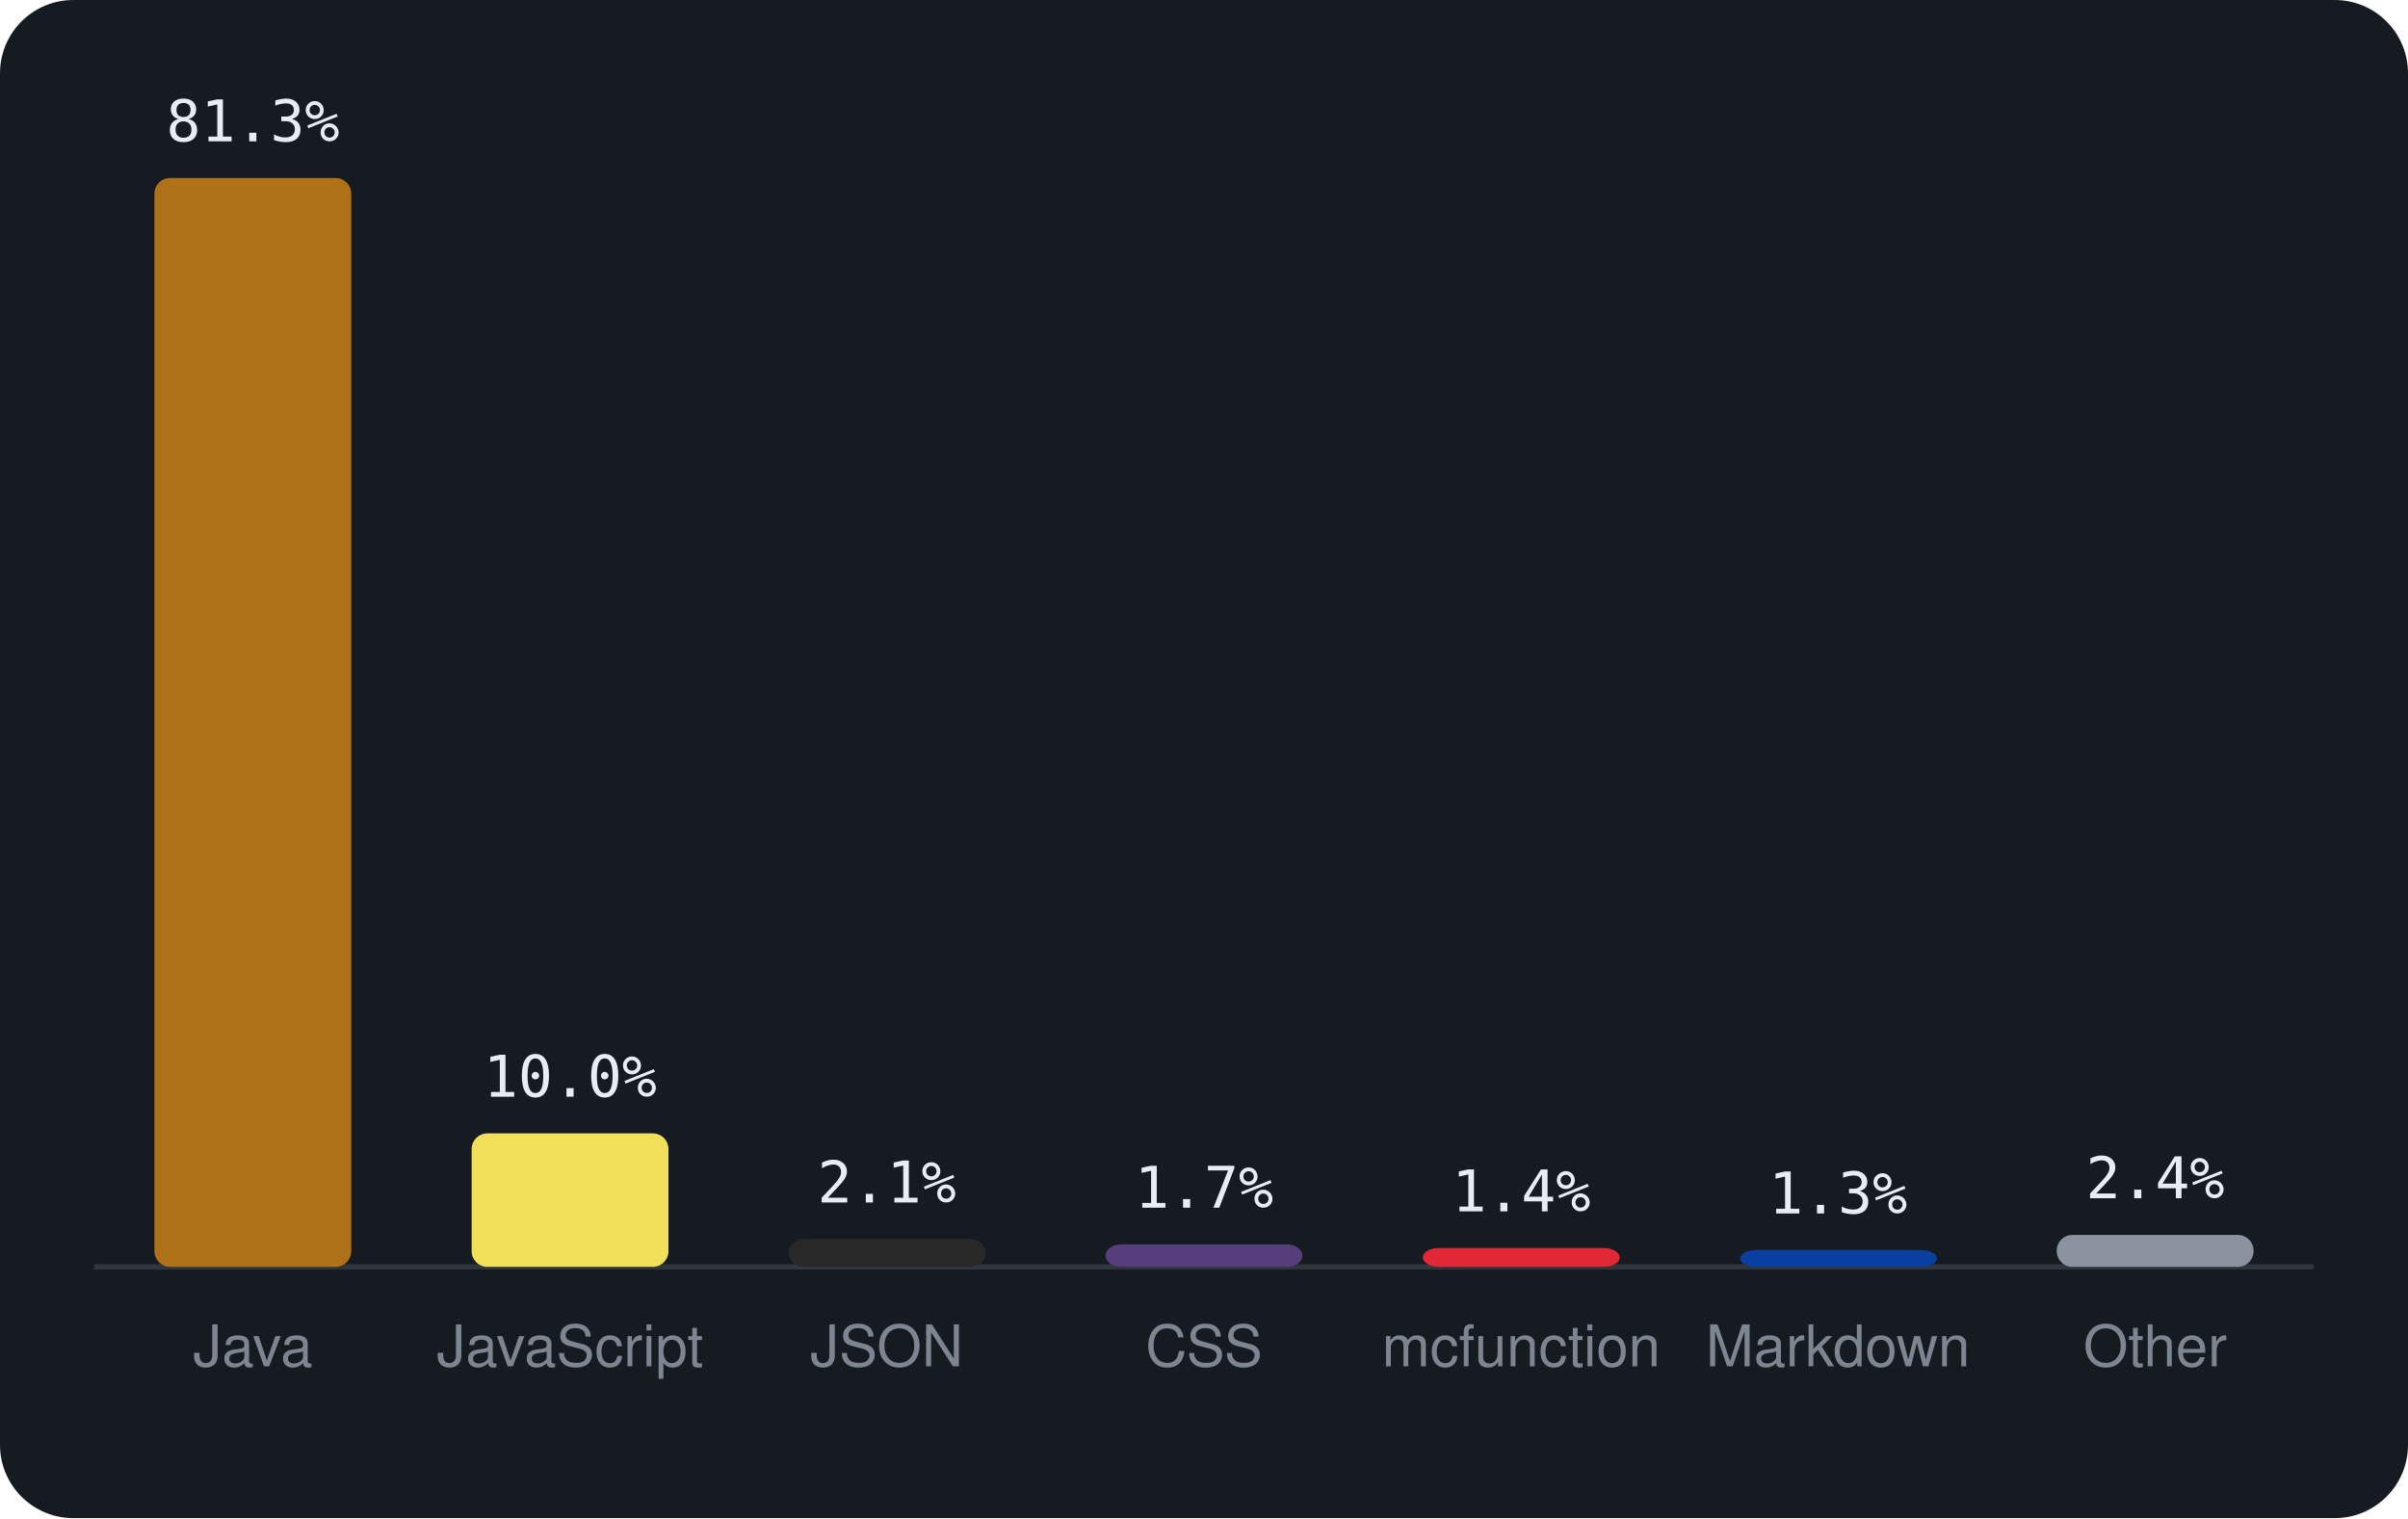
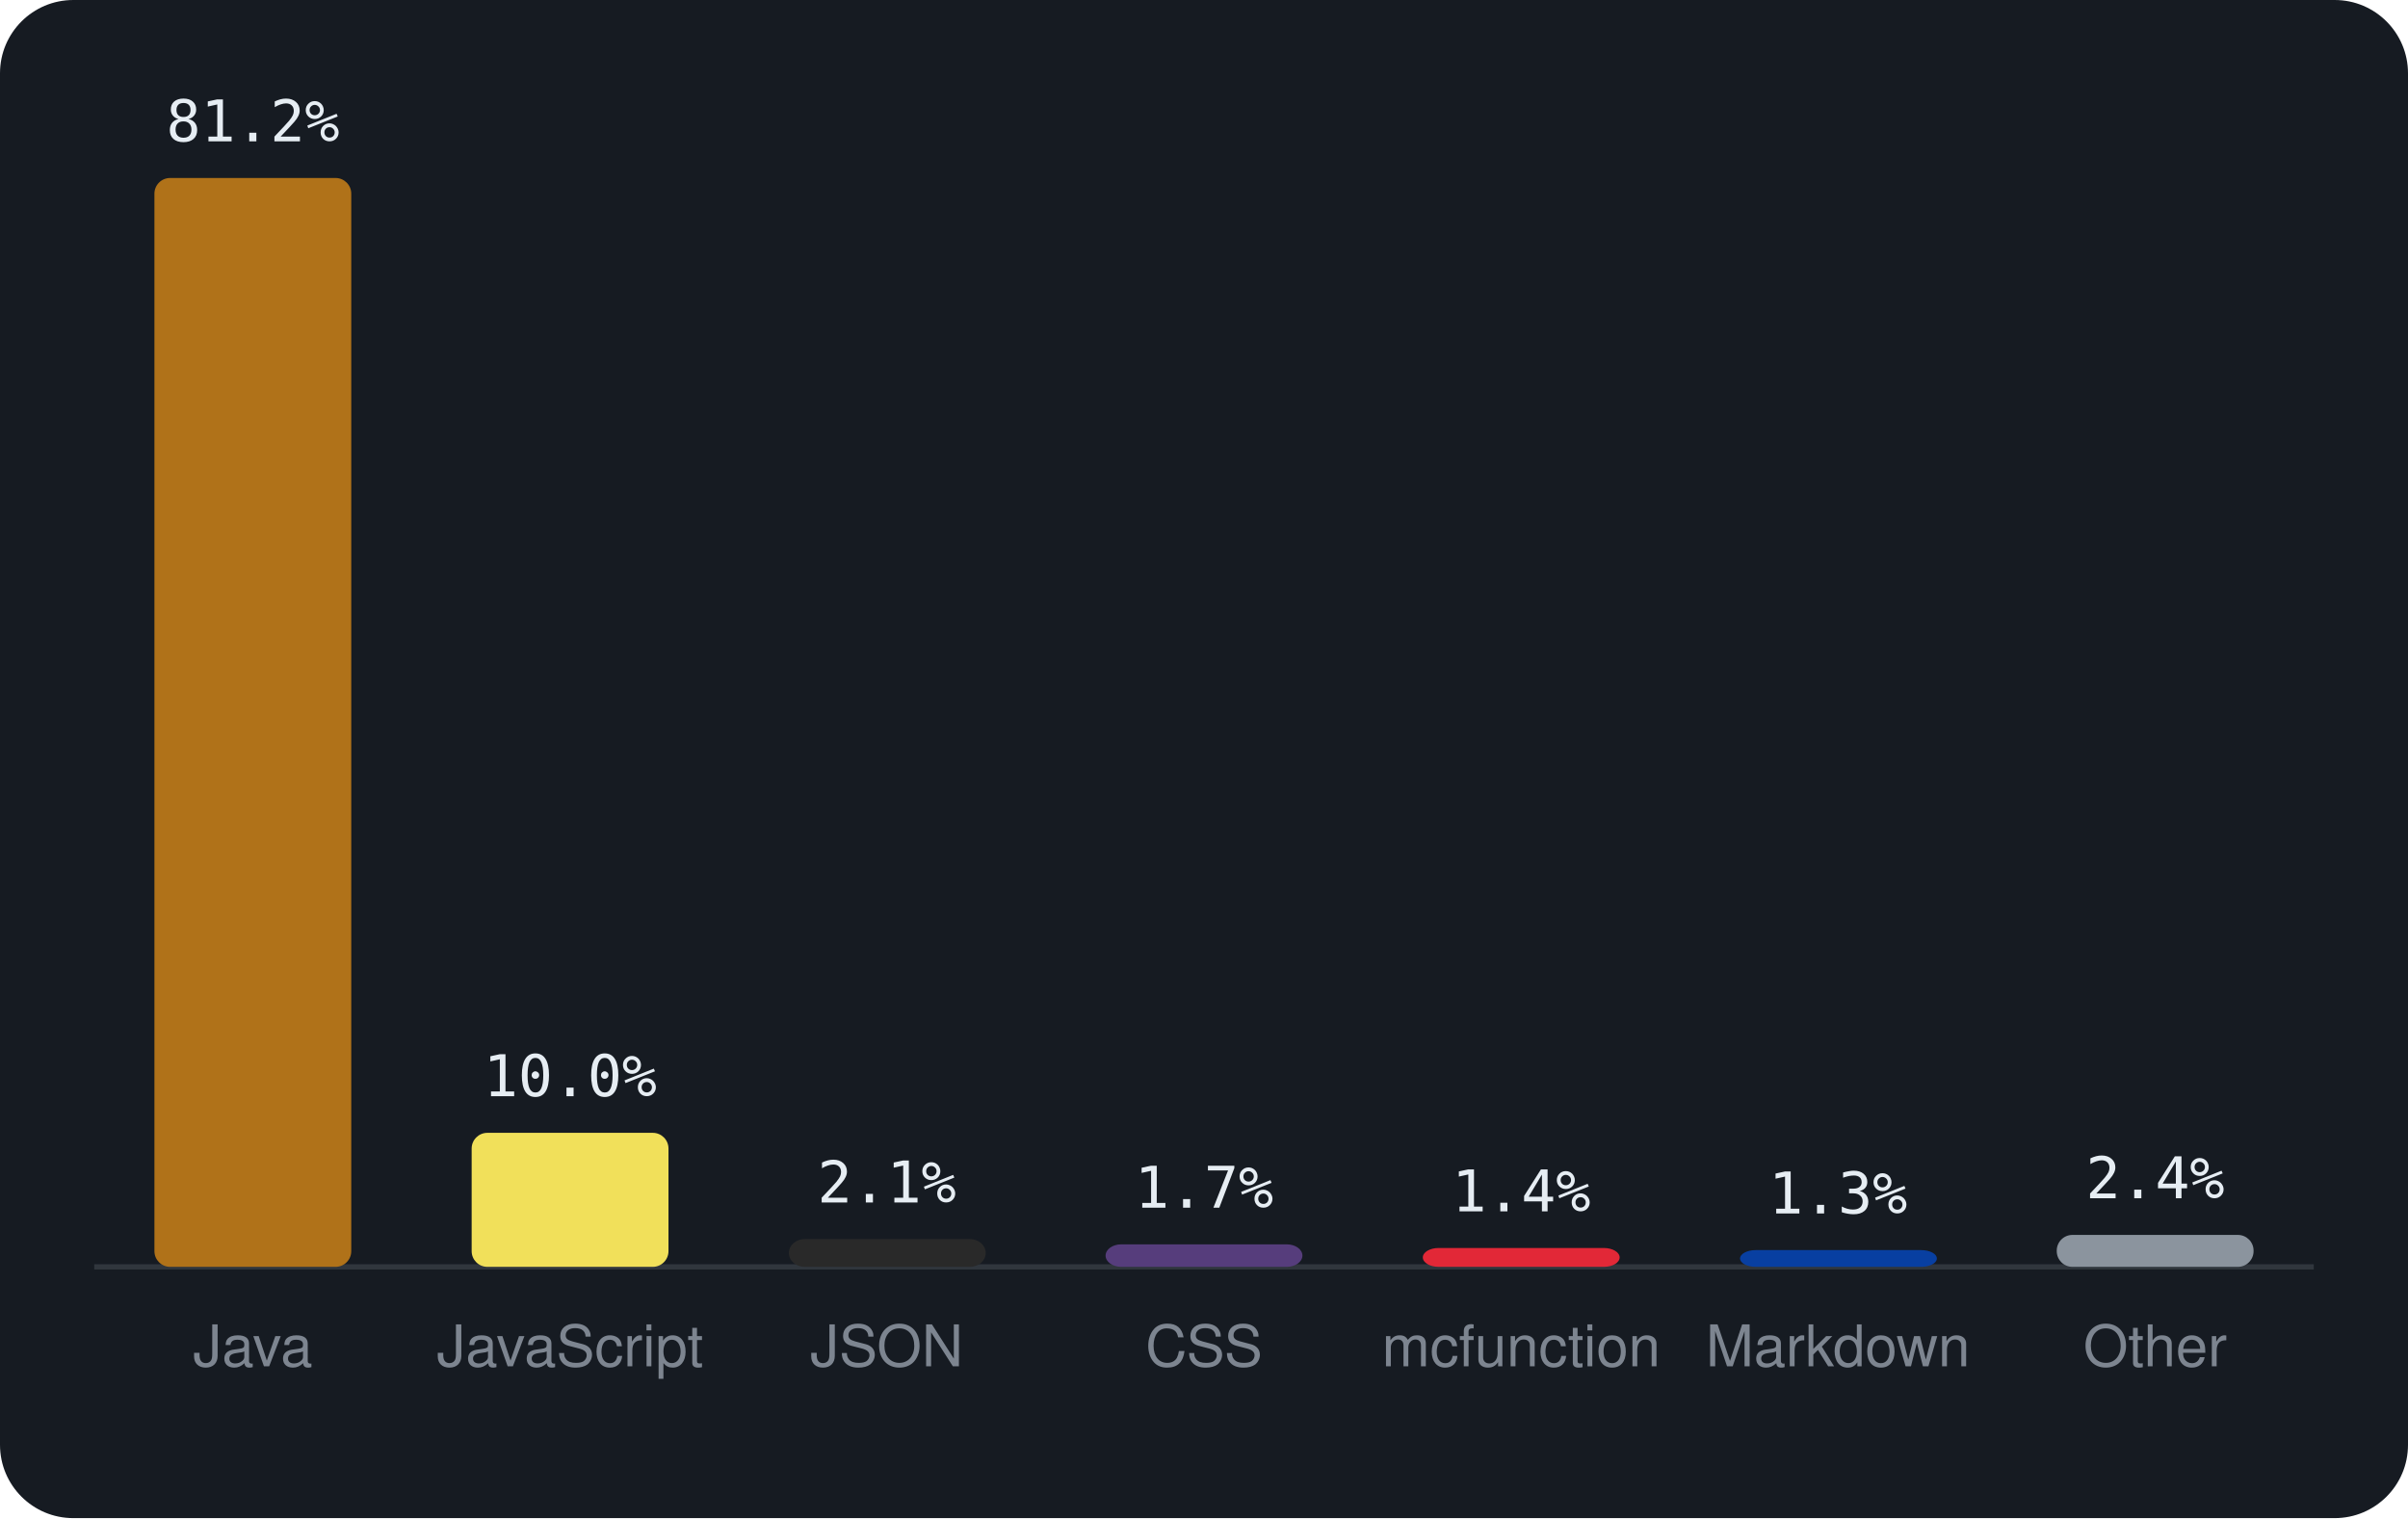
<svg xmlns="http://www.w3.org/2000/svg" viewBox="0 0 460 290" width="460" height="290" font-family="-apple-system,BlinkMacSystemFont,'Segoe UI',Helvetica,Arial,sans-serif">
  <rect width="460" height="290" rx="14" fill="#161b22" />
  <line x1="18" y1="242" x2="442" y2="242" stroke="#30363d" />
  <rect x="29.5" y="34.0" width="37.6" height="208.0" rx="3" fill="#b07219" />
-   <text x="48.3" y="27.0" text-anchor="middle" font-size="11" font-family="monospace" fill="#e6edf3">81.3%</text>
+   <text x="48.3" y="27.0" text-anchor="middle" font-size="11" font-family="monospace" fill="#e6edf3">81.2%</text>
  <text x="48.3" y="261" text-anchor="middle" font-size="11" fill="#7d8590">Java</text>
-   <rect x="90.1" y="216.5" width="37.6" height="25.5" rx="3" fill="#f1e05a" />
-   <text x="108.9" y="209.5" text-anchor="middle" font-size="11" font-family="monospace" fill="#e6edf3">10.0%</text>
+   <rect x="90.1" y="216.4" width="37.6" height="25.6" rx="3" fill="#f1e05a" />
+   <text x="108.9" y="209.4" text-anchor="middle" font-size="11" font-family="monospace" fill="#e6edf3">10.0%</text>
  <text x="108.9" y="261" text-anchor="middle" font-size="11" fill="#7d8590">JavaScript</text>
  <rect x="150.7" y="236.7" width="37.6" height="5.3" rx="3" fill="#292929" />
  <text x="169.4" y="229.7" text-anchor="middle" font-size="11" font-family="monospace" fill="#e6edf3">2.1%</text>
  <text x="169.4" y="261" text-anchor="middle" font-size="11" fill="#7d8590">JSON</text>
  <rect x="211.2" y="237.7" width="37.6" height="4.3" rx="3" fill="#563d7c" />
  <text x="230.0" y="230.7" text-anchor="middle" font-size="11" font-family="monospace" fill="#e6edf3">1.7%</text>
  <text x="230.0" y="261" text-anchor="middle" font-size="11" fill="#7d8590">CSS</text>
  <rect x="271.8" y="238.4" width="37.6" height="3.6" rx="3" fill="#E22837" />
  <text x="290.6" y="231.4" text-anchor="middle" font-size="11" font-family="monospace" fill="#e6edf3">1.4%</text>
  <text x="290.6" y="261" text-anchor="middle" font-size="11" fill="#7d8590">mcfunction</text>
  <rect x="332.4" y="238.8" width="37.6" height="3.2" rx="3" fill="#083fa1" />
  <text x="351.1" y="231.8" text-anchor="middle" font-size="11" font-family="monospace" fill="#e6edf3">1.3%</text>
  <text x="351.1" y="261" text-anchor="middle" font-size="11" fill="#7d8590">Markdown</text>
  <rect x="392.9" y="235.9" width="37.6" height="6.1" rx="3" fill="#8b949e" />
  <text x="411.7" y="228.9" text-anchor="middle" font-size="11" font-family="monospace" fill="#e6edf3">2.4%</text>
  <text x="411.7" y="261" text-anchor="middle" font-size="11" fill="#7d8590">Other</text>
</svg>
